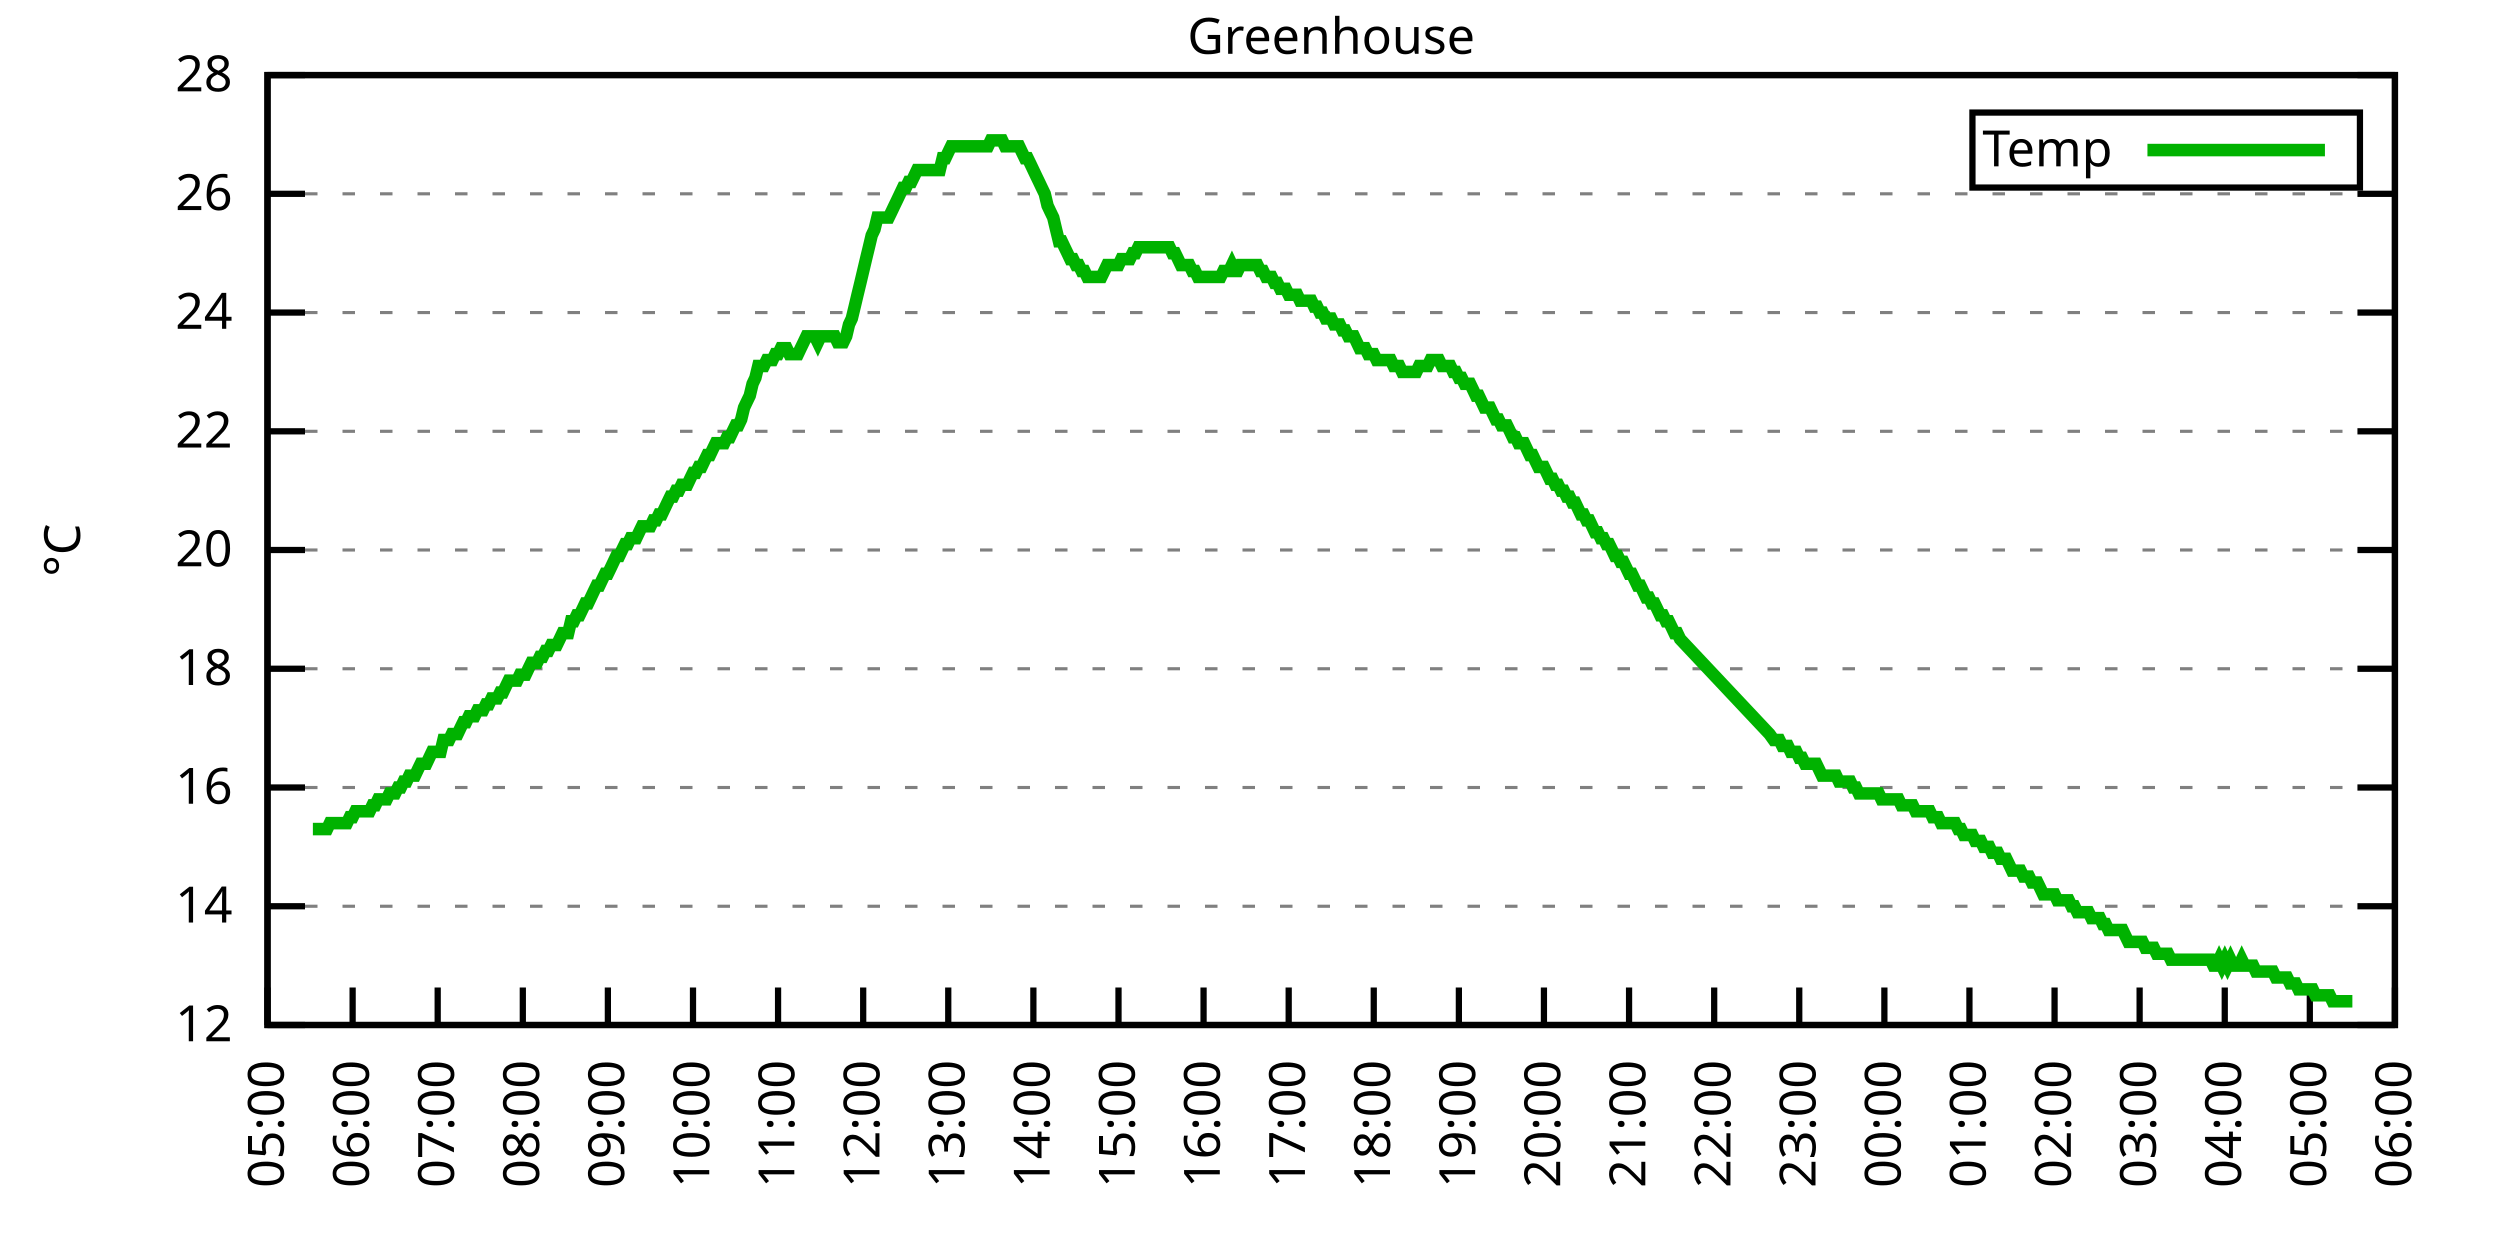
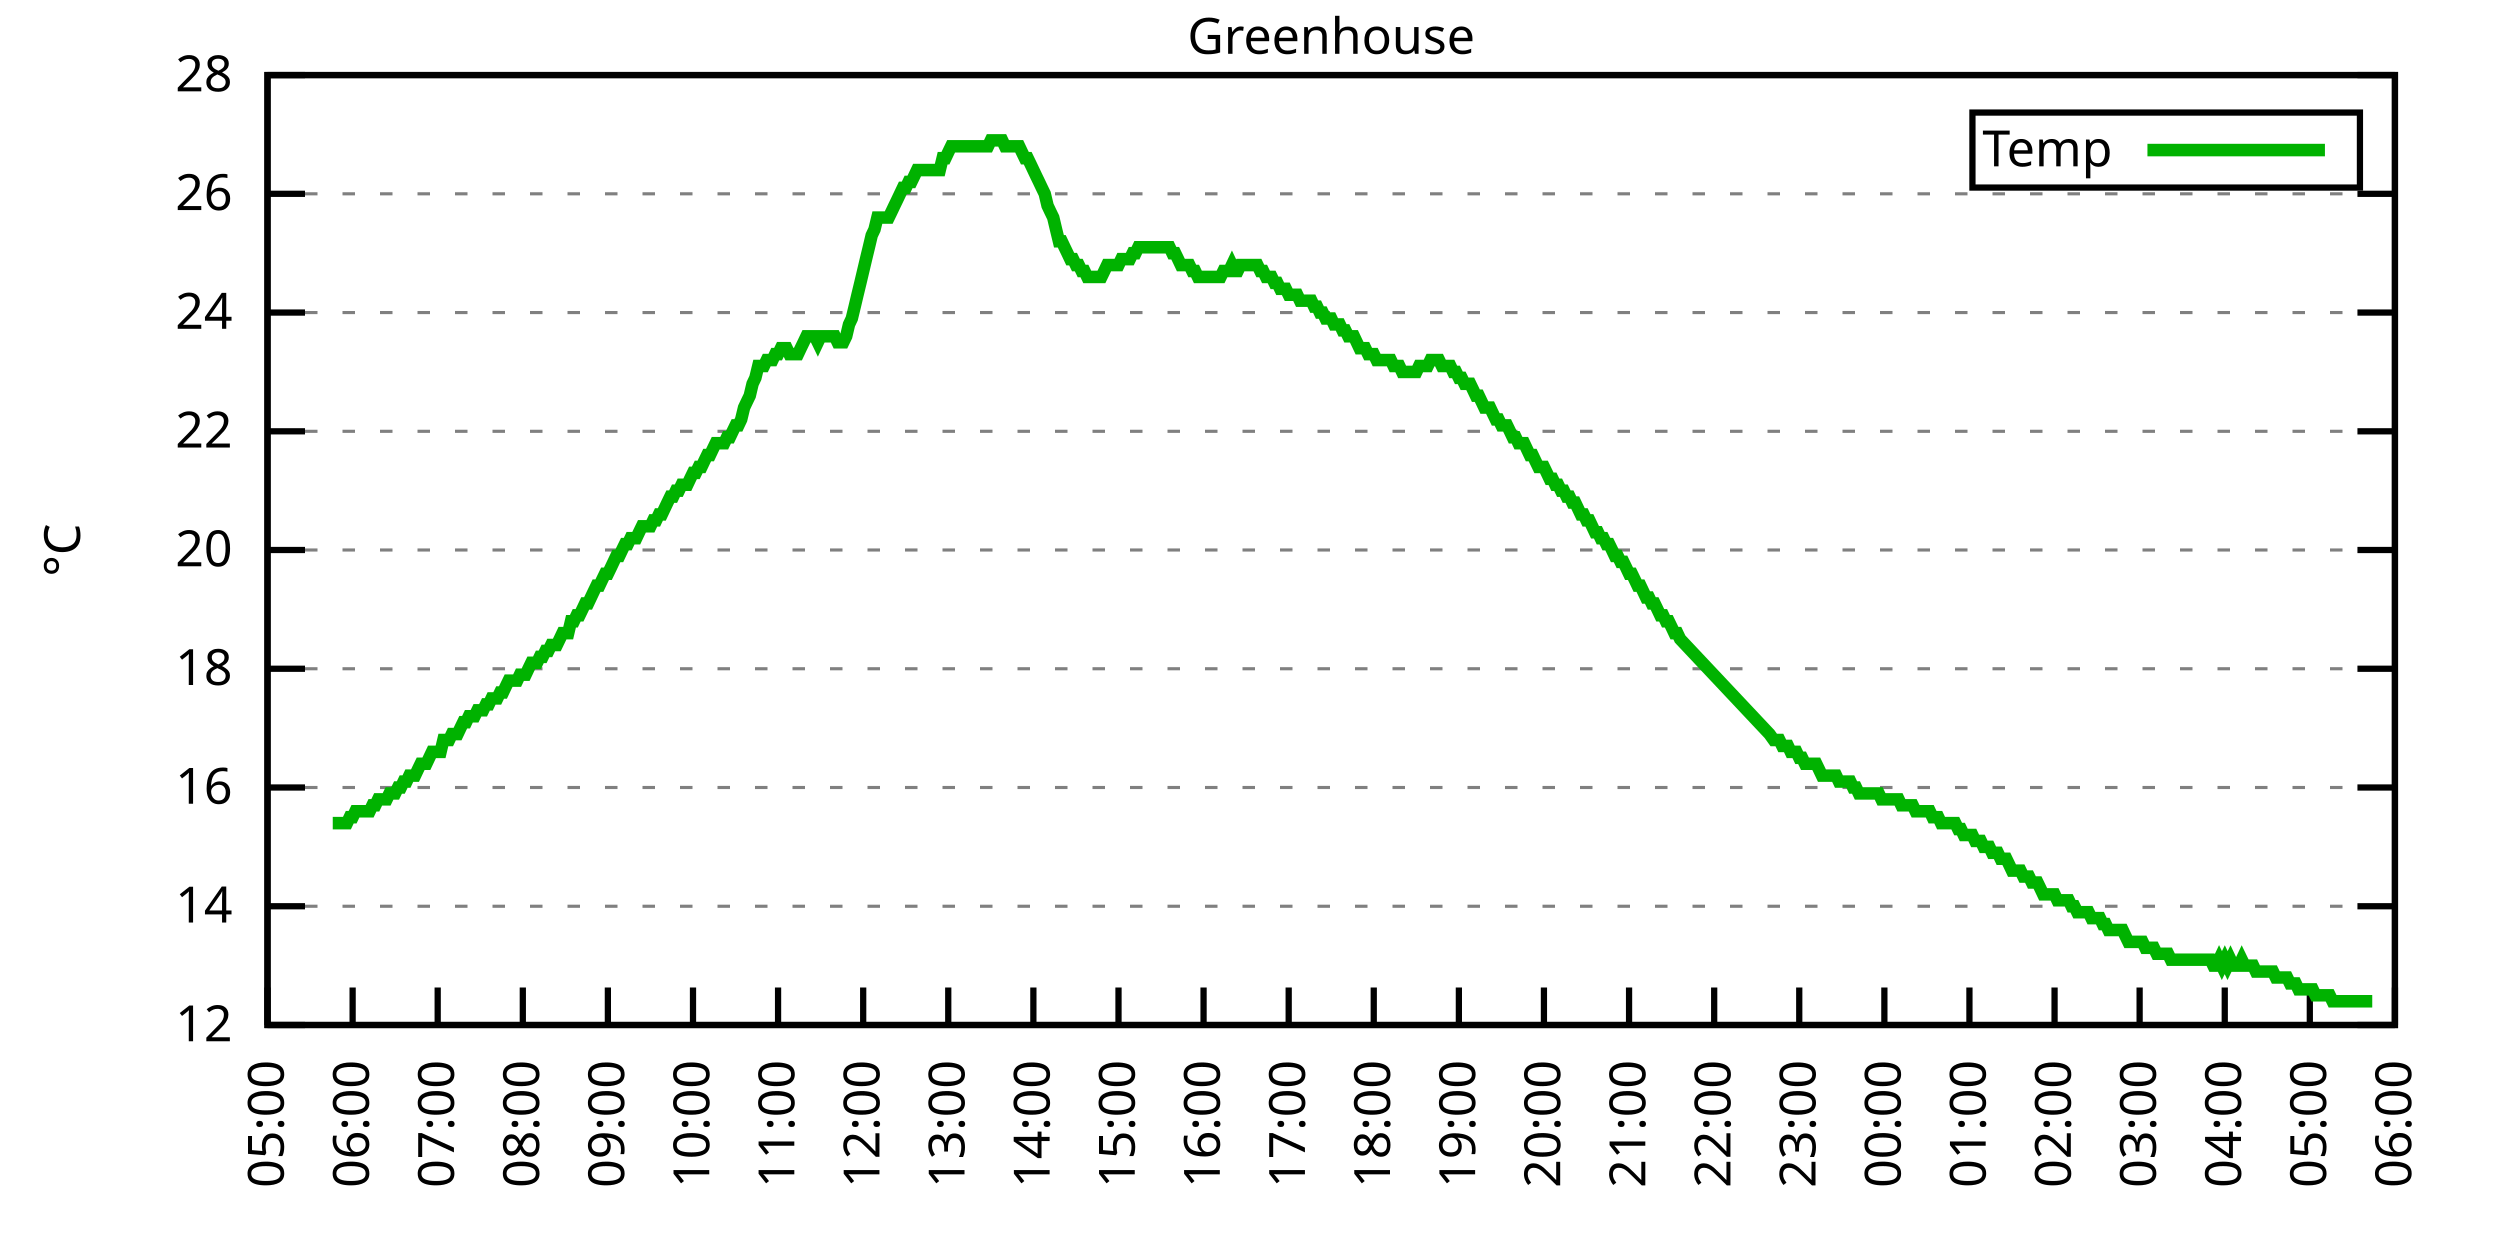
<svg xmlns="http://www.w3.org/2000/svg" xmlns:xlink="http://www.w3.org/1999/xlink" width="400" height="200" viewBox="0 0 400 200">
  <g id="gnuplot_canvas">
    <rect x="0" y="0" width="400" height="200" fill="none" />
    <defs>
      <circle id="gpDot" r="0.5" stroke-width="0.5" stroke="currentColor" />
      <path id="gpPt0" stroke-width="0.333" stroke="currentColor" d="M-1,0 h2 M0,-1 v2" />
      <path id="gpPt1" stroke-width="0.333" stroke="currentColor" d="M-1,-1 L1,1 M1,-1 L-1,1" />
      <path id="gpPt2" stroke-width="0.333" stroke="currentColor" d="M-1,0 L1,0 M0,-1 L0,1 M-1,-1 L1,1 M-1,1 L1,-1" />
      <rect id="gpPt3" stroke-width="0.333" stroke="currentColor" x="-1" y="-1" width="2" height="2" />
      <rect id="gpPt4" stroke-width="0.333" stroke="currentColor" fill="currentColor" x="-1" y="-1" width="2" height="2" />
      <circle id="gpPt5" stroke-width="0.333" stroke="currentColor" cx="0" cy="0" r="1" />
      <use xlink:href="#gpPt5" id="gpPt6" fill="currentColor" stroke="none" />
      <path id="gpPt7" stroke-width="0.333" stroke="currentColor" d="M0,-1.33 L-1.33,0.67 L1.33,0.67 z" />
      <use xlink:href="#gpPt7" id="gpPt8" fill="currentColor" stroke="none" />
      <use xlink:href="#gpPt7" id="gpPt9" stroke="currentColor" transform="rotate(180)" />
      <use xlink:href="#gpPt9" id="gpPt10" fill="currentColor" stroke="none" />
      <use xlink:href="#gpPt3" id="gpPt11" stroke="currentColor" transform="rotate(45)" />
      <use xlink:href="#gpPt11" id="gpPt12" fill="currentColor" stroke="none" />
      <path id="gpPt13" stroke-width="0.333" stroke="currentColor" d="M0,1.330 L1.265,0.411 L0.782,-1.067 L-0.782,-1.076 L-1.265,0.411 z" />
      <use xlink:href="#gpPt13" id="gpPt14" fill="currentColor" stroke="none" />
      <filter id="textbox" filterUnits="objectBoundingBox" x="0" y="0" height="1" width="1">
        <feFlood flood-color="white" flood-opacity="1" result="bgnd" />
        <feComposite in="SourceGraphic" in2="bgnd" operator="atop" />
      </filter>
      <filter id="greybox" filterUnits="objectBoundingBox" x="0" y="0" height="1" width="1">
        <feFlood flood-color="lightgrey" flood-opacity="1" result="grey" />
        <feComposite in="SourceGraphic" in2="grey" operator="atop" />
      </filter>
    </defs>
    <g fill="none" color="white" stroke="currentColor" stroke-width="1.00" stroke-linecap="butt" stroke-linejoin="miter">
</g>
    <g fill="none" color="black" stroke="currentColor" stroke-width="1.00" stroke-linecap="butt" stroke-linejoin="miter">
      <g stroke="none" shape-rendering="crispEdges">
        <polygon fill="rgb(255, 255, 255)" points="42.80,164.00 383.18,164.00 383.18,12.02 42.80,12.02 " />
      </g>
    </g>
    <g fill="none" color="black" stroke="currentColor" stroke-width="1.00" stroke-linecap="butt" stroke-linejoin="miter">
</g>
    <g fill="none" color="black" stroke="black" stroke-width="0.50" stroke-linecap="butt" stroke-linejoin="miter">
</g>
    <g fill="none" color="gray" stroke="currentColor" stroke-width="0.50" stroke-linecap="butt" stroke-linejoin="miter">
      <path stroke="gray" stroke-dasharray="2,4" class="gridline" d="M42.80,164.00 L383.19,164.00  " />
    </g>
    <g fill="none" color="gray" stroke="gray" stroke-width="1.00" stroke-linecap="butt" stroke-linejoin="miter">
</g>
    <g fill="none" color="black" stroke="currentColor" stroke-width="1.00" stroke-linecap="butt" stroke-linejoin="miter">
      <path stroke="black" d="M42.80,164.00 L48.80,164.00 M383.19,164.00 L377.19,164.00  " />
      <g transform="translate(37.20,166.60)" stroke="none" fill="black" font-family="Sans" font-size="8.00" text-anchor="end">
        <text>
          <tspan font-family="Sans"> 12</tspan>
        </text>
      </g>
    </g>
    <g fill="none" color="black" stroke="currentColor" stroke-width="1.00" stroke-linecap="butt" stroke-linejoin="miter">
</g>
    <g fill="none" color="black" stroke="black" stroke-width="0.50" stroke-linecap="butt" stroke-linejoin="miter">
</g>
    <g fill="none" color="gray" stroke="currentColor" stroke-width="0.50" stroke-linecap="butt" stroke-linejoin="miter">
      <path stroke="gray" stroke-dasharray="2,4" class="gridline" d="M42.80,145.00 L383.19,145.00  " />
    </g>
    <g fill="none" color="gray" stroke="gray" stroke-width="1.00" stroke-linecap="butt" stroke-linejoin="miter">
</g>
    <g fill="none" color="black" stroke="currentColor" stroke-width="1.00" stroke-linecap="butt" stroke-linejoin="miter">
      <path stroke="black" d="M42.80,145.00 L48.80,145.00 M383.19,145.00 L377.19,145.00  " />
      <g transform="translate(37.20,147.60)" stroke="none" fill="black" font-family="Sans" font-size="8.00" text-anchor="end">
        <text>
          <tspan font-family="Sans"> 14</tspan>
        </text>
      </g>
    </g>
    <g fill="none" color="black" stroke="currentColor" stroke-width="1.00" stroke-linecap="butt" stroke-linejoin="miter">
</g>
    <g fill="none" color="black" stroke="black" stroke-width="0.50" stroke-linecap="butt" stroke-linejoin="miter">
</g>
    <g fill="none" color="gray" stroke="currentColor" stroke-width="0.50" stroke-linecap="butt" stroke-linejoin="miter">
      <path stroke="gray" stroke-dasharray="2,4" class="gridline" d="M42.80,126.00 L383.19,126.00  " />
    </g>
    <g fill="none" color="gray" stroke="gray" stroke-width="1.00" stroke-linecap="butt" stroke-linejoin="miter">
</g>
    <g fill="none" color="black" stroke="currentColor" stroke-width="1.00" stroke-linecap="butt" stroke-linejoin="miter">
      <path stroke="black" d="M42.80,126.00 L48.80,126.00 M383.19,126.00 L377.19,126.00  " />
      <g transform="translate(37.20,128.60)" stroke="none" fill="black" font-family="Sans" font-size="8.00" text-anchor="end">
        <text>
          <tspan font-family="Sans"> 16</tspan>
        </text>
      </g>
    </g>
    <g fill="none" color="black" stroke="currentColor" stroke-width="1.00" stroke-linecap="butt" stroke-linejoin="miter">
</g>
    <g fill="none" color="black" stroke="black" stroke-width="0.50" stroke-linecap="butt" stroke-linejoin="miter">
</g>
    <g fill="none" color="gray" stroke="currentColor" stroke-width="0.50" stroke-linecap="butt" stroke-linejoin="miter">
      <path stroke="gray" stroke-dasharray="2,4" class="gridline" d="M42.80,107.00 L383.19,107.00  " />
    </g>
    <g fill="none" color="gray" stroke="gray" stroke-width="1.00" stroke-linecap="butt" stroke-linejoin="miter">
</g>
    <g fill="none" color="black" stroke="currentColor" stroke-width="1.00" stroke-linecap="butt" stroke-linejoin="miter">
      <path stroke="black" d="M42.80,107.00 L48.80,107.00 M383.19,107.00 L377.19,107.00  " />
      <g transform="translate(37.20,109.60)" stroke="none" fill="black" font-family="Sans" font-size="8.00" text-anchor="end">
        <text>
          <tspan font-family="Sans"> 18</tspan>
        </text>
      </g>
    </g>
    <g fill="none" color="black" stroke="currentColor" stroke-width="1.00" stroke-linecap="butt" stroke-linejoin="miter">
</g>
    <g fill="none" color="black" stroke="black" stroke-width="0.50" stroke-linecap="butt" stroke-linejoin="miter">
</g>
    <g fill="none" color="gray" stroke="currentColor" stroke-width="0.50" stroke-linecap="butt" stroke-linejoin="miter">
      <path stroke="gray" stroke-dasharray="2,4" class="gridline" d="M42.80,88.00 L383.19,88.00  " />
    </g>
    <g fill="none" color="gray" stroke="gray" stroke-width="1.00" stroke-linecap="butt" stroke-linejoin="miter">
</g>
    <g fill="none" color="black" stroke="currentColor" stroke-width="1.00" stroke-linecap="butt" stroke-linejoin="miter">
      <path stroke="black" d="M42.80,88.00 L48.80,88.00 M383.19,88.00 L377.19,88.00  " />
      <g transform="translate(37.20,90.60)" stroke="none" fill="black" font-family="Sans" font-size="8.00" text-anchor="end">
        <text>
          <tspan font-family="Sans"> 20</tspan>
        </text>
      </g>
    </g>
    <g fill="none" color="black" stroke="currentColor" stroke-width="1.00" stroke-linecap="butt" stroke-linejoin="miter">
</g>
    <g fill="none" color="black" stroke="black" stroke-width="0.50" stroke-linecap="butt" stroke-linejoin="miter">
</g>
    <g fill="none" color="gray" stroke="currentColor" stroke-width="0.50" stroke-linecap="butt" stroke-linejoin="miter">
      <path stroke="gray" stroke-dasharray="2,4" class="gridline" d="M42.80,69.01 L383.19,69.01  " />
    </g>
    <g fill="none" color="gray" stroke="gray" stroke-width="1.00" stroke-linecap="butt" stroke-linejoin="miter">
</g>
    <g fill="none" color="black" stroke="currentColor" stroke-width="1.00" stroke-linecap="butt" stroke-linejoin="miter">
      <path stroke="black" d="M42.80,69.01 L48.80,69.01 M383.19,69.01 L377.19,69.01  " />
      <g transform="translate(37.20,71.61)" stroke="none" fill="black" font-family="Sans" font-size="8.00" text-anchor="end">
        <text>
          <tspan font-family="Sans"> 22</tspan>
        </text>
      </g>
    </g>
    <g fill="none" color="black" stroke="currentColor" stroke-width="1.00" stroke-linecap="butt" stroke-linejoin="miter">
</g>
    <g fill="none" color="black" stroke="black" stroke-width="0.50" stroke-linecap="butt" stroke-linejoin="miter">
</g>
    <g fill="none" color="gray" stroke="currentColor" stroke-width="0.50" stroke-linecap="butt" stroke-linejoin="miter">
      <path stroke="gray" stroke-dasharray="2,4" class="gridline" d="M42.80,50.01 L383.19,50.01  " />
    </g>
    <g fill="none" color="gray" stroke="gray" stroke-width="1.00" stroke-linecap="butt" stroke-linejoin="miter">
</g>
    <g fill="none" color="black" stroke="currentColor" stroke-width="1.00" stroke-linecap="butt" stroke-linejoin="miter">
      <path stroke="black" d="M42.80,50.01 L48.80,50.01 M383.19,50.01 L377.19,50.01  " />
      <g transform="translate(37.20,52.61)" stroke="none" fill="black" font-family="Sans" font-size="8.00" text-anchor="end">
        <text>
          <tspan font-family="Sans"> 24</tspan>
        </text>
      </g>
    </g>
    <g fill="none" color="black" stroke="currentColor" stroke-width="1.00" stroke-linecap="butt" stroke-linejoin="miter">
</g>
    <g fill="none" color="black" stroke="black" stroke-width="0.50" stroke-linecap="butt" stroke-linejoin="miter">
</g>
    <g fill="none" color="gray" stroke="currentColor" stroke-width="0.50" stroke-linecap="butt" stroke-linejoin="miter">
      <path stroke="gray" stroke-dasharray="2,4" class="gridline" d="M42.80,31.01 L383.19,31.01  " />
    </g>
    <g fill="none" color="gray" stroke="gray" stroke-width="1.00" stroke-linecap="butt" stroke-linejoin="miter">
</g>
    <g fill="none" color="black" stroke="currentColor" stroke-width="1.00" stroke-linecap="butt" stroke-linejoin="miter">
      <path stroke="black" d="M42.80,31.01 L48.80,31.01 M383.19,31.01 L377.19,31.01  " />
      <g transform="translate(37.20,33.61)" stroke="none" fill="black" font-family="Sans" font-size="8.00" text-anchor="end">
        <text>
          <tspan font-family="Sans"> 26</tspan>
        </text>
      </g>
    </g>
    <g fill="none" color="black" stroke="currentColor" stroke-width="1.00" stroke-linecap="butt" stroke-linejoin="miter">
</g>
    <g fill="none" color="black" stroke="black" stroke-width="0.50" stroke-linecap="butt" stroke-linejoin="miter">
</g>
    <g fill="none" color="gray" stroke="currentColor" stroke-width="0.50" stroke-linecap="butt" stroke-linejoin="miter">
      <path stroke="gray" stroke-dasharray="2,4" class="gridline" d="M42.80,12.01 L383.19,12.01  " />
    </g>
    <g fill="none" color="gray" stroke="gray" stroke-width="1.00" stroke-linecap="butt" stroke-linejoin="miter">
</g>
    <g fill="none" color="black" stroke="currentColor" stroke-width="1.00" stroke-linecap="butt" stroke-linejoin="miter">
      <path stroke="black" d="M42.80,12.01 L48.80,12.01 M383.19,12.01 L377.19,12.01  " />
      <g transform="translate(37.20,14.61)" stroke="none" fill="black" font-family="Sans" font-size="8.00" text-anchor="end">
        <text>
          <tspan font-family="Sans"> 28</tspan>
        </text>
      </g>
    </g>
    <g fill="none" color="black" stroke="currentColor" stroke-width="1.00" stroke-linecap="butt" stroke-linejoin="miter">
      <path stroke="black" d="M42.80,164.00 L42.80,158.00  " />
      <g transform="translate(45.40,169.60) rotate(270.00)" stroke="none" fill="black" font-family="Sans" font-size="8.00" text-anchor="end">
        <text>
          <tspan font-family="Sans">05:00</tspan>
        </text>
      </g>
    </g>
    <g fill="none" color="black" stroke="currentColor" stroke-width="1.00" stroke-linecap="butt" stroke-linejoin="miter">
      <path stroke="black" d="M56.42,164.00 L56.42,158.00  " />
      <g transform="translate(59.02,169.60) rotate(270.00)" stroke="none" fill="black" font-family="Sans" font-size="8.00" text-anchor="end">
        <text>
          <tspan font-family="Sans">06:00</tspan>
        </text>
      </g>
    </g>
    <g fill="none" color="black" stroke="currentColor" stroke-width="1.00" stroke-linecap="butt" stroke-linejoin="miter">
      <path stroke="black" d="M70.03,164.00 L70.03,158.00  " />
      <g transform="translate(72.63,169.60) rotate(270.00)" stroke="none" fill="black" font-family="Sans" font-size="8.00" text-anchor="end">
        <text>
          <tspan font-family="Sans">07:00</tspan>
        </text>
      </g>
    </g>
    <g fill="none" color="black" stroke="currentColor" stroke-width="1.00" stroke-linecap="butt" stroke-linejoin="miter">
      <path stroke="black" d="M83.65,164.00 L83.65,158.00  " />
      <g transform="translate(86.25,169.60) rotate(270.00)" stroke="none" fill="black" font-family="Sans" font-size="8.00" text-anchor="end">
        <text>
          <tspan font-family="Sans">08:00</tspan>
        </text>
      </g>
    </g>
    <g fill="none" color="black" stroke="currentColor" stroke-width="1.00" stroke-linecap="butt" stroke-linejoin="miter">
      <path stroke="black" d="M97.26,164.00 L97.26,158.00  " />
      <g transform="translate(99.86,169.60) rotate(270.00)" stroke="none" fill="black" font-family="Sans" font-size="8.00" text-anchor="end">
        <text>
          <tspan font-family="Sans">09:00</tspan>
        </text>
      </g>
    </g>
    <g fill="none" color="black" stroke="currentColor" stroke-width="1.00" stroke-linecap="butt" stroke-linejoin="miter">
      <path stroke="black" d="M110.88,164.00 L110.88,158.00  " />
      <g transform="translate(113.48,169.60) rotate(270.00)" stroke="none" fill="black" font-family="Sans" font-size="8.00" text-anchor="end">
        <text>
          <tspan font-family="Sans">10:00</tspan>
        </text>
      </g>
    </g>
    <g fill="none" color="black" stroke="currentColor" stroke-width="1.00" stroke-linecap="butt" stroke-linejoin="miter">
      <path stroke="black" d="M124.49,164.00 L124.49,158.00  " />
      <g transform="translate(127.09,169.60) rotate(270.00)" stroke="none" fill="black" font-family="Sans" font-size="8.00" text-anchor="end">
        <text>
          <tspan font-family="Sans">11:00</tspan>
        </text>
      </g>
    </g>
    <g fill="none" color="black" stroke="currentColor" stroke-width="1.00" stroke-linecap="butt" stroke-linejoin="miter">
      <path stroke="black" d="M138.11,164.00 L138.11,158.00  " />
      <g transform="translate(140.71,169.60) rotate(270.00)" stroke="none" fill="black" font-family="Sans" font-size="8.00" text-anchor="end">
        <text>
          <tspan font-family="Sans">12:00</tspan>
        </text>
      </g>
    </g>
    <g fill="none" color="black" stroke="currentColor" stroke-width="1.00" stroke-linecap="butt" stroke-linejoin="miter">
      <path stroke="black" d="M151.72,164.00 L151.72,158.00  " />
      <g transform="translate(154.32,169.60) rotate(270.00)" stroke="none" fill="black" font-family="Sans" font-size="8.00" text-anchor="end">
        <text>
          <tspan font-family="Sans">13:00</tspan>
        </text>
      </g>
    </g>
    <g fill="none" color="black" stroke="currentColor" stroke-width="1.00" stroke-linecap="butt" stroke-linejoin="miter">
      <path stroke="black" d="M165.34,164.00 L165.34,158.00  " />
      <g transform="translate(167.94,169.60) rotate(270.00)" stroke="none" fill="black" font-family="Sans" font-size="8.00" text-anchor="end">
        <text>
          <tspan font-family="Sans">14:00</tspan>
        </text>
      </g>
    </g>
    <g fill="none" color="black" stroke="currentColor" stroke-width="1.00" stroke-linecap="butt" stroke-linejoin="miter">
      <path stroke="black" d="M178.96,164.00 L178.96,158.00  " />
      <g transform="translate(181.56,169.60) rotate(270.00)" stroke="none" fill="black" font-family="Sans" font-size="8.00" text-anchor="end">
        <text>
          <tspan font-family="Sans">15:00</tspan>
        </text>
      </g>
    </g>
    <g fill="none" color="black" stroke="currentColor" stroke-width="1.00" stroke-linecap="butt" stroke-linejoin="miter">
      <path stroke="black" d="M192.57,164.00 L192.57,158.00  " />
      <g transform="translate(195.17,169.60) rotate(270.00)" stroke="none" fill="black" font-family="Sans" font-size="8.00" text-anchor="end">
        <text>
          <tspan font-family="Sans">16:00</tspan>
        </text>
      </g>
    </g>
    <g fill="none" color="black" stroke="currentColor" stroke-width="1.00" stroke-linecap="butt" stroke-linejoin="miter">
      <path stroke="black" d="M206.19,164.00 L206.19,158.00  " />
      <g transform="translate(208.79,169.60) rotate(270.00)" stroke="none" fill="black" font-family="Sans" font-size="8.00" text-anchor="end">
        <text>
          <tspan font-family="Sans">17:00</tspan>
        </text>
      </g>
    </g>
    <g fill="none" color="black" stroke="currentColor" stroke-width="1.00" stroke-linecap="butt" stroke-linejoin="miter">
      <path stroke="black" d="M219.80,164.00 L219.80,158.00  " />
      <g transform="translate(222.40,169.60) rotate(270.00)" stroke="none" fill="black" font-family="Sans" font-size="8.00" text-anchor="end">
        <text>
          <tspan font-family="Sans">18:00</tspan>
        </text>
      </g>
    </g>
    <g fill="none" color="black" stroke="currentColor" stroke-width="1.00" stroke-linecap="butt" stroke-linejoin="miter">
      <path stroke="black" d="M233.42,164.00 L233.42,158.00  " />
      <g transform="translate(236.02,169.60) rotate(270.00)" stroke="none" fill="black" font-family="Sans" font-size="8.00" text-anchor="end">
        <text>
          <tspan font-family="Sans">19:00</tspan>
        </text>
      </g>
    </g>
    <g fill="none" color="black" stroke="currentColor" stroke-width="1.00" stroke-linecap="butt" stroke-linejoin="miter">
      <path stroke="black" d="M247.03,164.00 L247.03,158.00  " />
      <g transform="translate(249.63,169.60) rotate(270.00)" stroke="none" fill="black" font-family="Sans" font-size="8.00" text-anchor="end">
        <text>
          <tspan font-family="Sans">20:00</tspan>
        </text>
      </g>
    </g>
    <g fill="none" color="black" stroke="currentColor" stroke-width="1.00" stroke-linecap="butt" stroke-linejoin="miter">
      <path stroke="black" d="M260.65,164.00 L260.65,158.00  " />
      <g transform="translate(263.25,169.60) rotate(270.00)" stroke="none" fill="black" font-family="Sans" font-size="8.00" text-anchor="end">
        <text>
          <tspan font-family="Sans">21:00</tspan>
        </text>
      </g>
    </g>
    <g fill="none" color="black" stroke="currentColor" stroke-width="1.00" stroke-linecap="butt" stroke-linejoin="miter">
      <path stroke="black" d="M274.27,164.00 L274.27,158.00  " />
      <g transform="translate(276.87,169.60) rotate(270.00)" stroke="none" fill="black" font-family="Sans" font-size="8.00" text-anchor="end">
        <text>
          <tspan font-family="Sans">22:00</tspan>
        </text>
      </g>
    </g>
    <g fill="none" color="black" stroke="currentColor" stroke-width="1.00" stroke-linecap="butt" stroke-linejoin="miter">
      <path stroke="black" d="M287.88,164.00 L287.88,158.00  " />
      <g transform="translate(290.48,169.60) rotate(270.00)" stroke="none" fill="black" font-family="Sans" font-size="8.00" text-anchor="end">
        <text>
          <tspan font-family="Sans">23:00</tspan>
        </text>
      </g>
    </g>
    <g fill="none" color="black" stroke="currentColor" stroke-width="1.00" stroke-linecap="butt" stroke-linejoin="miter">
      <path stroke="black" d="M301.50,164.00 L301.50,158.00  " />
      <g transform="translate(304.10,169.60) rotate(270.00)" stroke="none" fill="black" font-family="Sans" font-size="8.00" text-anchor="end">
        <text>
          <tspan font-family="Sans">00:00</tspan>
        </text>
      </g>
    </g>
    <g fill="none" color="black" stroke="currentColor" stroke-width="1.00" stroke-linecap="butt" stroke-linejoin="miter">
      <path stroke="black" d="M315.11,164.00 L315.11,158.00  " />
      <g transform="translate(317.71,169.60) rotate(270.00)" stroke="none" fill="black" font-family="Sans" font-size="8.00" text-anchor="end">
        <text>
          <tspan font-family="Sans">01:00</tspan>
        </text>
      </g>
    </g>
    <g fill="none" color="black" stroke="currentColor" stroke-width="1.00" stroke-linecap="butt" stroke-linejoin="miter">
      <path stroke="black" d="M328.73,164.00 L328.73,158.00  " />
      <g transform="translate(331.33,169.60) rotate(270.00)" stroke="none" fill="black" font-family="Sans" font-size="8.00" text-anchor="end">
        <text>
          <tspan font-family="Sans">02:00</tspan>
        </text>
      </g>
    </g>
    <g fill="none" color="black" stroke="currentColor" stroke-width="1.00" stroke-linecap="butt" stroke-linejoin="miter">
      <path stroke="black" d="M342.34,164.00 L342.34,158.00  " />
      <g transform="translate(344.94,169.60) rotate(270.00)" stroke="none" fill="black" font-family="Sans" font-size="8.00" text-anchor="end">
        <text>
          <tspan font-family="Sans">03:00</tspan>
        </text>
      </g>
    </g>
    <g fill="none" color="black" stroke="currentColor" stroke-width="1.00" stroke-linecap="butt" stroke-linejoin="miter">
      <path stroke="black" d="M355.96,164.00 L355.96,158.00  " />
      <g transform="translate(358.56,169.60) rotate(270.00)" stroke="none" fill="black" font-family="Sans" font-size="8.00" text-anchor="end">
        <text>
          <tspan font-family="Sans">04:00</tspan>
        </text>
      </g>
    </g>
    <g fill="none" color="black" stroke="currentColor" stroke-width="1.00" stroke-linecap="butt" stroke-linejoin="miter">
      <path stroke="black" d="M369.57,164.00 L369.57,158.00  " />
      <g transform="translate(372.17,169.60) rotate(270.00)" stroke="none" fill="black" font-family="Sans" font-size="8.00" text-anchor="end">
        <text>
          <tspan font-family="Sans">05:00</tspan>
        </text>
      </g>
    </g>
    <g fill="none" color="black" stroke="currentColor" stroke-width="1.00" stroke-linecap="butt" stroke-linejoin="miter">
      <path stroke="black" d="M383.19,164.00 L383.19,158.00  " />
      <g transform="translate(385.79,169.60) rotate(270.00)" stroke="none" fill="black" font-family="Sans" font-size="8.00" text-anchor="end">
        <text>
          <tspan font-family="Sans">06:00</tspan>
        </text>
      </g>
    </g>
    <g fill="none" color="black" stroke="currentColor" stroke-width="1.00" stroke-linecap="butt" stroke-linejoin="miter">
</g>
    <g fill="none" color="black" stroke="currentColor" stroke-width="1.00" stroke-linecap="butt" stroke-linejoin="miter">
      <path stroke="black" d="M42.80,12.01 L42.80,164.00 L383.19,164.00 L383.19,12.01 L42.80,12.01 Z  " />
    </g>
    <g fill="none" color="black" stroke="currentColor" stroke-width="1.00" stroke-linecap="butt" stroke-linejoin="miter">
</g>
    <g fill="none" color="black" stroke="currentColor" stroke-width="1.00" stroke-linecap="butt" stroke-linejoin="miter">
      <path stroke="black" d="M315.59,30.01 L315.59,18.01 L377.59,18.01 L377.59,30.01 L315.59,30.01 Z  " />
    </g>
    <g id="Greenhouse_plot_1">
      <g fill="none" color="white" stroke="black" stroke-width="2.00" stroke-linecap="butt" stroke-linejoin="miter">
</g>
      <g fill="none" color="black" stroke="currentColor" stroke-width="2.00" stroke-linecap="butt" stroke-linejoin="miter">
        <g transform="translate(337.99,26.61)" stroke="none" fill="black" font-family="Sans" font-size="8.00" text-anchor="end">
          <text>
            <tspan font-family="Sans">Temp</tspan>
          </text>
        </g>
      </g>
      <g fill="none" color="black" stroke="currentColor" stroke-width="2.00" stroke-linecap="butt" stroke-linejoin="miter">
-         <path stroke="rgb(  0, 178,   0)" d="M343.59,24.01 L371.99,24.01 M50.06,132.65 L50.52,132.65 L50.97,132.65 L51.42,132.65 L51.88,132.65 L52.33,132.65   L52.78,131.70 L53.24,131.70 L53.69,131.70 L54.15,131.70 L54.60,131.70 L55.05,131.70 L55.51,131.70 L55.96,130.75   L56.42,130.75 L56.87,129.80 L57.32,129.80 L57.78,129.80 L58.23,129.80 L58.68,129.80 L59.14,129.80 L59.59,128.85   L60.05,128.85 L60.50,127.90 L60.95,127.90 L61.41,127.90 L61.86,127.90 L62.32,126.95 L62.77,126.95 L63.22,126.95   L63.68,126.00 L64.13,126.00 L64.58,125.05 L65.04,125.05 L65.49,124.10 L65.95,124.10 L66.40,124.10 L66.85,123.15   L67.31,122.20 L67.76,122.20 L68.22,122.20 L68.67,121.25 L69.12,120.30 L69.58,120.30 L70.03,120.30 L70.49,120.30   L70.94,118.40 L71.39,118.40 L71.85,118.40 L72.30,117.45 L72.75,117.45 L73.21,117.45 L73.66,116.50 L74.12,115.55   L74.57,115.55 L75.02,114.60 L75.48,114.60 L75.93,114.60 L76.39,113.65 L76.84,113.65 L77.29,113.65 L77.75,112.70   L78.20,112.70 L78.65,111.75 L79.11,111.75 L79.56,111.75 L80.02,110.80 L80.47,110.80 L80.92,109.85 L81.38,108.90   L81.83,108.90 L82.29,108.90 L82.74,108.90 L83.19,107.95 L83.65,107.95 L84.10,107.95 L84.55,107.00 L85.01,106.05   L85.46,106.05 L85.92,106.05 L86.37,105.10 L86.82,105.10 L87.28,104.15 L87.73,104.15 L88.19,103.20 L88.64,103.20   L89.09,103.20 L89.55,102.25 L90.00,101.30 L90.45,101.30 L90.91,101.30 L91.36,99.40 L91.82,99.40 L92.27,98.45   L92.72,98.45 L93.18,97.50 L93.63,96.55 L94.09,96.55 L94.54,95.60 L94.99,94.65 L95.45,93.70 L95.90,93.70   L96.35,92.75 L96.81,91.80 L97.26,91.80 L97.72,90.85 L98.17,89.90 L98.62,88.95 L99.08,88.95 L99.53,88.00   L99.99,87.06 L100.44,87.06 L100.89,86.11 L101.35,86.11 L101.80,86.11 L102.25,85.16 L102.71,84.21 L103.16,84.21   L103.62,84.21 L104.07,84.21 L104.52,83.26 L104.98,83.26 L105.43,82.31 L105.89,82.31 L106.34,81.36 L106.79,80.41   L107.25,79.46 L107.70,79.46 L108.15,78.51 L108.61,78.51 L109.06,77.56 L109.52,77.56 L109.97,77.56 L110.42,76.61   L110.88,75.66 L111.33,75.66 L111.79,74.71 L112.24,74.71 L112.69,73.76 L113.15,72.81 L113.60,72.81 L114.05,71.86   L114.51,70.91 L114.96,70.91 L115.42,70.91 L115.87,70.91 L116.32,69.96 L116.78,69.96 L117.23,69.01 L117.69,68.06   L118.14,68.06 L118.59,67.11 L119.05,65.21 L119.50,64.26 L119.96,63.31 L120.41,61.41 L120.86,60.46 L121.32,58.56   L121.77,58.56 L122.22,58.56 L122.68,57.61 L123.13,57.61 L123.59,57.61 L124.04,56.66 L124.49,56.66 L124.95,55.71   L125.40,55.71 L125.86,55.71 L126.31,56.66 L126.76,56.66 L127.22,56.66 L127.67,56.66 L128.12,55.71 L128.58,54.76   L129.03,53.81 L129.49,53.81 L129.94,53.81 L130.39,53.81 L130.85,54.76 L131.30,53.81 L131.76,53.81 L132.21,53.81   L132.66,53.81 L133.12,53.81 L133.57,53.81 L134.02,54.76 L134.48,54.76 L134.93,54.76 L135.39,53.81 L135.84,51.91   L136.29,50.96 L136.75,49.06 L137.20,47.16 L137.66,45.26 L138.11,43.36 L138.56,41.46 L139.02,39.56 L139.47,37.66   L139.92,36.71 L140.38,34.81 L140.83,34.81 L141.29,34.81 L141.74,34.81 L142.19,34.81 L142.65,33.86 L143.10,32.91   L143.56,31.96 L144.01,31.01 L144.46,30.06 L144.92,30.06 L145.37,29.11 L145.82,29.11 L146.28,28.16 L146.73,27.21   L147.19,27.21 L147.64,27.21 L148.09,27.21 L148.55,27.21 L149.00,27.21 L149.46,27.21 L149.91,27.21 L150.36,27.21   L150.82,25.31 L151.27,25.31 L151.72,24.36 L152.18,23.41 L152.63,23.41 L153.09,23.41 L153.54,23.41 L153.99,23.41   L154.45,23.41 L154.90,23.41 L155.36,23.41 L155.81,23.41 L156.26,23.41 L156.72,23.41 L157.17,23.41 L157.62,23.41   L158.08,23.41 L158.53,22.46 L158.99,22.46 L159.44,22.46 L159.89,22.46 L160.35,22.46 L160.80,23.41 L161.26,23.41   L161.71,23.41 L162.16,23.41 L162.62,23.41 L163.07,23.41 L163.52,24.36 L163.98,25.31 L164.43,25.31 L164.89,26.26   L165.34,27.21 L165.79,28.16 L166.25,29.11 L166.70,30.06 L167.16,31.01 L167.61,32.91 L168.06,33.86 L168.52,34.81   L168.97,36.71 L169.43,38.61 L169.88,38.61 L170.33,39.56 L170.79,40.51 L171.24,41.46 L171.69,41.46 L172.15,42.41   L172.60,42.41 L173.06,43.36 L173.51,43.36 L173.96,44.31 L174.42,44.31 L174.87,44.31 L175.33,44.31 L175.78,44.31   L176.23,44.31 L176.69,43.36 L177.14,42.41 L177.59,42.41 L178.05,42.41 L178.50,42.41 L178.96,42.41 L179.41,41.46   L179.86,41.46 L180.32,41.46 L180.77,41.46 L181.23,40.51 L181.68,40.51 L182.13,39.56 L182.59,39.56 L183.04,39.56   L183.49,39.56 L183.95,39.56 L184.40,39.56 L184.86,39.56 L185.31,39.56 L185.76,39.56 L186.22,39.56 L186.67,39.56   L187.13,39.56 L187.58,40.51 L188.03,40.51 L188.49,41.46 L188.94,42.41 L189.39,42.41 L189.85,42.41 L190.30,42.41   L190.76,43.36 L191.21,43.36 L191.66,44.31 L192.12,44.31 L192.57,44.31 L193.03,44.31 L193.48,44.31 L193.93,44.31   L194.39,44.31 L194.84,44.31 L195.29,44.31 L195.75,43.36 L196.20,43.36 L196.66,43.36 L197.11,42.41 L197.56,43.36   L198.02,43.36 L198.47,42.41 L198.93,42.41 L199.38,42.41 L199.83,42.41 L200.29,42.41 L200.74,42.41 L201.19,42.41   L201.65,43.36 L202.10,43.36 L202.56,44.31 L203.01,44.31 L203.46,44.31 L203.92,45.26 L204.37,45.26 L204.83,46.21   L205.28,46.21 L205.73,46.21 L206.19,47.16 L206.64,47.16 L207.09,47.16 L207.55,47.16 L208.00,48.11 L208.46,48.11   L208.91,48.11 L209.36,48.11 L209.82,48.11 L210.27,49.06 L210.73,49.06 L211.18,50.01 L211.63,50.01 L212.09,50.96   L212.54,50.96 L213.00,50.96 L213.45,51.91 L213.90,51.91 L214.36,51.91 L214.81,52.86 L215.26,52.86 L215.72,53.81   L216.17,53.81 L216.63,53.81 L217.08,54.76 L217.53,55.71 L217.99,55.71 L218.44,55.71 L218.90,56.66 L219.35,56.66   L219.80,56.66 L220.26,57.61 L220.71,57.61 L221.16,57.61 L221.62,57.61 L222.07,57.61 L222.53,57.61 L222.98,58.56   L223.43,58.56 L223.89,58.56 L224.34,59.51 L224.80,59.51 L225.25,59.51 L225.70,59.51 L226.16,59.51 L226.61,59.51   L227.06,58.56 L227.52,58.56 L227.97,58.56 L228.43,58.56 L228.88,57.61 L229.33,57.61 L229.79,57.61 L230.24,57.61   L230.70,58.56 L231.15,58.56 L231.60,58.56 L232.06,58.56 L232.51,59.51 L232.96,59.51 L233.42,60.46 L233.87,60.46   L234.33,61.41 L234.78,61.41 L235.23,61.41 L235.69,62.36 L236.14,63.31 L236.60,63.31 L237.05,64.26 L237.50,65.21   L237.96,65.21 L238.41,65.21 L238.86,66.16 L239.32,67.11 L239.77,67.11 L240.23,68.06 L240.68,68.06 L241.13,68.06   L241.59,69.01 L242.04,69.96 L242.50,69.96 L242.95,70.91 L243.40,70.91 L243.86,70.91 L244.31,71.86 L244.76,72.81   L245.22,72.81 L245.67,73.76 L246.13,74.71 L246.58,74.71 L247.03,74.71 L247.49,75.66 L247.94,76.61 L248.40,76.61   L248.85,77.56 L249.30,77.56 L249.76,78.51 L250.21,78.51 L250.66,79.46 L251.12,79.46 L251.57,80.41 L252.03,80.41   L252.48,81.36 L252.93,82.31 L253.39,82.31 L253.84,83.26 L254.30,83.26 L254.75,84.21 L255.20,85.16 L255.66,85.16   L256.11,86.11 L256.56,86.11 L257.02,87.06 L257.47,87.06 L257.93,88.00 L258.38,88.95 L258.83,88.95 L259.29,89.90   L259.74,89.90 L260.20,90.85 L260.65,91.80 L261.10,91.80 L261.56,92.75 L262.01,93.70 L262.47,93.70 L262.92,94.65   L263.37,95.60 L263.83,95.60 L264.28,96.55 L264.73,96.55 L265.19,97.50 L265.64,98.45 L266.10,98.45 L266.55,99.40   L267.00,99.40 L267.46,100.35 L267.91,101.30 L268.37,101.30 L268.82,102.25 L283.12,117.45 L283.80,118.40 L284.25,118.40   L284.70,118.40 L285.16,119.35 L285.61,119.35 L286.07,119.35 L286.52,120.30 L286.97,120.30 L287.43,120.30 L287.88,121.25   L288.33,121.25 L288.79,122.20 L289.24,122.20 L289.70,122.20 L290.15,122.20 L290.60,122.20 L291.06,123.15 L291.51,124.10   L291.97,124.10 L292.42,124.10 L292.87,124.10 L293.33,124.10 L293.78,124.10 L294.23,125.05 L294.69,125.05 L295.14,125.05   L295.60,125.05 L296.05,125.05 L296.50,126.00 L296.96,126.00 L297.41,126.95 L297.87,126.95 L298.32,126.95 L298.77,126.95   L299.23,126.95 L299.68,126.95 L300.13,126.95 L300.59,126.95 L301.04,127.90 L301.50,127.90 L301.95,127.90 L302.40,127.90   L302.86,127.90 L303.31,127.90 L303.77,127.90 L304.22,128.85 L304.67,128.85 L305.13,128.85 L305.58,128.85 L306.03,128.85   L306.49,129.80 L306.94,129.80 L307.40,129.80 L307.85,129.80 L308.30,129.80 L308.76,129.80 L309.21,130.75 L309.67,130.75   L310.12,130.75 L310.57,131.70 L311.03,131.70 L311.48,131.70 L311.94,131.70 L312.39,131.70 L312.84,131.70 L313.30,132.65   L313.75,132.65 L314.20,133.60 L314.66,133.60 L315.11,133.60 L315.57,133.60 L316.02,134.55 L316.47,134.55 L316.93,134.55   L317.38,135.50 L317.84,135.50 L318.29,135.50 L318.74,136.45 L319.20,136.45 L319.65,136.45 L320.10,137.40 L320.56,137.40   L321.01,137.40 L321.47,138.35 L321.92,139.30 L322.37,139.30 L322.83,139.30 L323.28,139.30 L323.74,140.25 L324.19,140.25   L324.64,140.25 L325.10,141.20 L325.55,141.20 L326.00,141.20 L326.46,142.15 L326.91,143.10 L327.37,143.10 L327.82,143.10   L328.27,143.10 L328.73,143.10 L329.18,144.05 L329.64,144.05 L330.09,144.05 L330.54,144.05 L331.00,144.05 L331.45,145.00   L331.90,145.00 L332.36,145.95 L332.81,145.95 L333.27,145.95 L333.72,145.95 L334.17,145.95 L334.63,146.90 L335.08,146.90   L335.54,146.90 L335.99,146.90 L336.44,147.85 L336.90,147.85 L337.35,148.80 L337.80,148.80 L338.26,148.80 L338.71,148.80   L339.17,148.80 L339.62,148.80 L340.07,149.75 L340.53,150.70 L340.98,150.70 L341.44,150.70 L341.89,150.70 L342.34,150.70   L342.80,150.70 L343.25,151.65 L343.70,151.65 L344.16,151.65 L344.61,151.65 L345.07,152.60 L345.52,152.60 L345.97,152.60   L346.43,152.60 L346.88,152.60 L347.34,153.55 L347.79,153.55 L348.24,153.55 L348.70,153.55 L349.15,153.55 L349.60,153.55   L350.06,153.55 L350.51,153.55 L350.97,153.55 L351.42,153.55 L351.87,153.55 L352.33,153.55 L352.78,153.55 L353.24,153.55   L353.69,153.55 L354.14,154.50 L354.60,154.50 L355.05,153.55 L355.50,154.50 L355.96,153.55 L356.41,154.50 L356.87,153.55   L357.32,154.50 L357.77,154.50 L358.23,154.50 L358.68,153.55 L359.14,154.50 L359.59,154.50 L360.04,154.50 L360.50,154.50   L360.95,155.45 L361.41,155.45 L361.86,155.45 L362.31,155.45 L362.77,155.45 L363.22,155.45 L363.67,155.45 L364.13,156.40   L364.58,156.40 L365.04,156.40 L365.49,156.40 L365.94,156.40 L366.40,157.35 L366.85,157.35 L367.31,157.35 L367.76,158.30   L368.21,158.30 L368.67,158.30 L369.12,158.30 L369.57,158.30 L370.03,158.30 L370.48,159.25 L370.94,159.25 L371.39,159.25   L371.84,159.25 L372.30,159.25 L372.75,159.25 L373.21,160.20 L373.66,160.20 L374.11,160.20 L374.57,160.20 L375.02,160.20   L375.47,160.20 L375.93,160.20 L376.38,160.20  " />
+         <path stroke="rgb(  0, 178,   0)" d="M343.59,24.01 L371.99,24.01 M53.24,131.70 L53.69,131.70 L54.15,131.70 L54.60,131.70 L55.05,131.70 L55.51,131.70   L55.96,130.75 L56.42,130.75 L56.87,129.80 L57.32,129.80 L57.78,129.80 L58.23,129.80 L58.68,129.80 L59.14,129.80   L59.59,128.85 L60.05,128.85 L60.50,127.90 L60.95,127.90 L61.41,127.90 L61.86,127.90 L62.32,126.95 L62.77,126.95   L63.22,126.95 L63.68,126.00 L64.13,126.00 L64.58,125.05 L65.04,125.05 L65.49,124.10 L65.95,124.10 L66.40,124.10   L66.85,123.15 L67.31,122.20 L67.76,122.20 L68.22,122.20 L68.67,121.25 L69.12,120.30 L69.58,120.30 L70.03,120.30   L70.49,120.30 L70.94,118.40 L71.39,118.40 L71.85,118.40 L72.30,117.45 L72.75,117.45 L73.21,117.45 L73.66,116.50   L74.12,115.55 L74.57,115.55 L75.02,114.60 L75.48,114.60 L75.93,114.60 L76.39,113.65 L76.84,113.65 L77.29,113.65   L77.75,112.70 L78.20,112.70 L78.65,111.75 L79.11,111.75 L79.56,111.75 L80.02,110.80 L80.47,110.80 L80.92,109.85   L81.38,108.90 L81.83,108.90 L82.29,108.90 L82.74,108.90 L83.19,107.95 L83.65,107.95 L84.10,107.95 L84.55,107.00   L85.01,106.05 L85.46,106.05 L85.92,106.05 L86.37,105.10 L86.82,105.10 L87.28,104.15 L87.73,104.15 L88.19,103.20   L88.64,103.20 L89.09,103.20 L89.55,102.25 L90.00,101.30 L90.45,101.30 L90.91,101.30 L91.36,99.40 L91.82,99.40   L92.27,98.45 L92.72,98.45 L93.18,97.50 L93.63,96.55 L94.09,96.55 L94.54,95.60 L94.99,94.65 L95.45,93.70   L95.90,93.70 L96.35,92.75 L96.81,91.80 L97.26,91.80 L97.72,90.85 L98.17,89.90 L98.62,88.95 L99.08,88.95   L99.53,88.00 L99.99,87.06 L100.44,87.06 L100.89,86.11 L101.35,86.11 L101.80,86.11 L102.25,85.16 L102.71,84.21   L103.16,84.21 L103.62,84.21 L104.07,84.21 L104.52,83.26 L104.98,83.26 L105.43,82.31 L105.89,82.31 L106.34,81.36   L106.79,80.41 L107.25,79.46 L107.70,79.46 L108.15,78.51 L108.61,78.51 L109.06,77.56 L109.52,77.56 L109.97,77.56   L110.42,76.61 L110.88,75.66 L111.33,75.66 L111.79,74.71 L112.24,74.71 L112.69,73.76 L113.15,72.81 L113.60,72.81   L114.05,71.86 L114.51,70.91 L114.96,70.91 L115.42,70.91 L115.87,70.91 L116.32,69.96 L116.78,69.96 L117.23,69.01   L117.69,68.06 L118.14,68.06 L118.59,67.11 L119.05,65.21 L119.50,64.26 L119.96,63.31 L120.41,61.41 L120.86,60.46   L121.32,58.56 L121.77,58.56 L122.22,58.56 L122.68,57.61 L123.13,57.61 L123.59,57.61 L124.04,56.66 L124.49,56.66   L124.95,55.71 L125.40,55.71 L125.86,55.71 L126.31,56.66 L126.76,56.66 L127.22,56.66 L127.67,56.66 L128.12,55.71   L128.58,54.76 L129.03,53.81 L129.49,53.81 L129.94,53.81 L130.39,53.81 L130.85,54.76 L131.30,53.81 L131.76,53.81   L132.21,53.81 L132.66,53.81 L133.12,53.81 L133.57,53.81 L134.02,54.76 L134.48,54.76 L134.93,54.76 L135.39,53.81   L135.84,51.91 L136.29,50.96 L136.75,49.06 L137.20,47.16 L137.66,45.26 L138.11,43.36 L138.56,41.46 L139.02,39.56   L139.47,37.66 L139.92,36.71 L140.38,34.81 L140.83,34.81 L141.29,34.81 L141.74,34.81 L142.19,34.81 L142.65,33.86   L143.10,32.91 L143.56,31.96 L144.01,31.01 L144.46,30.06 L144.92,30.06 L145.37,29.11 L145.82,29.11 L146.28,28.16   L146.73,27.21 L147.19,27.21 L147.64,27.21 L148.09,27.21 L148.55,27.21 L149.00,27.21 L149.46,27.21 L149.91,27.21   L150.36,27.21 L150.82,25.31 L151.27,25.31 L151.72,24.36 L152.18,23.41 L152.63,23.41 L153.09,23.41 L153.54,23.41   L153.99,23.41 L154.45,23.41 L154.90,23.41 L155.36,23.41 L155.81,23.41 L156.26,23.41 L156.72,23.41 L157.17,23.41   L157.62,23.41 L158.08,23.41 L158.53,22.46 L158.99,22.46 L159.44,22.46 L159.89,22.46 L160.35,22.46 L160.80,23.41   L161.26,23.41 L161.71,23.41 L162.16,23.41 L162.62,23.41 L163.07,23.41 L163.52,24.36 L163.98,25.31 L164.43,25.31   L164.89,26.26 L165.34,27.21 L165.79,28.16 L166.25,29.11 L166.70,30.06 L167.16,31.01 L167.61,32.91 L168.06,33.86   L168.52,34.81 L168.97,36.71 L169.43,38.61 L169.88,38.61 L170.33,39.56 L170.79,40.51 L171.24,41.46 L171.69,41.46   L172.15,42.41 L172.60,42.41 L173.06,43.36 L173.51,43.36 L173.96,44.31 L174.42,44.31 L174.87,44.31 L175.33,44.31   L175.78,44.31 L176.23,44.31 L176.69,43.36 L177.14,42.41 L177.59,42.41 L178.05,42.41 L178.50,42.41 L178.96,42.41   L179.41,41.46 L179.86,41.46 L180.32,41.46 L180.77,41.46 L181.23,40.51 L181.68,40.51 L182.13,39.56 L182.59,39.56   L183.04,39.56 L183.49,39.56 L183.95,39.56 L184.40,39.56 L184.86,39.56 L185.31,39.56 L185.76,39.56 L186.22,39.56   L186.67,39.56 L187.13,39.56 L187.58,40.51 L188.03,40.51 L188.49,41.46 L188.94,42.41 L189.39,42.41 L189.85,42.41   L190.30,42.41 L190.76,43.36 L191.21,43.36 L191.66,44.31 L192.12,44.31 L192.57,44.31 L193.03,44.31 L193.48,44.31   L193.93,44.31 L194.39,44.31 L194.84,44.31 L195.29,44.31 L195.75,43.36 L196.20,43.36 L196.66,43.36 L197.11,42.41   L197.56,43.36 L198.02,43.36 L198.47,42.41 L198.93,42.41 L199.38,42.41 L199.83,42.41 L200.29,42.41 L200.74,42.41   L201.19,42.41 L201.65,43.36 L202.10,43.36 L202.56,44.31 L203.01,44.31 L203.46,44.31 L203.92,45.26 L204.37,45.26   L204.83,46.21 L205.28,46.21 L205.73,46.21 L206.19,47.16 L206.64,47.16 L207.09,47.16 L207.55,47.16 L208.00,48.11   L208.46,48.11 L208.91,48.11 L209.36,48.11 L209.82,48.11 L210.27,49.06 L210.73,49.06 L211.18,50.01 L211.63,50.01   L212.09,50.96 L212.54,50.96 L213.00,50.96 L213.45,51.91 L213.90,51.91 L214.36,51.91 L214.81,52.86 L215.26,52.86   L215.72,53.81 L216.17,53.81 L216.63,53.81 L217.08,54.76 L217.53,55.71 L217.99,55.71 L218.44,55.71 L218.90,56.66   L219.35,56.66 L219.80,56.66 L220.26,57.61 L220.71,57.61 L221.16,57.61 L221.62,57.61 L222.07,57.61 L222.53,57.61   L222.98,58.56 L223.43,58.56 L223.89,58.56 L224.34,59.51 L224.80,59.51 L225.25,59.51 L225.70,59.51 L226.16,59.51   L226.61,59.51 L227.06,58.56 L227.52,58.56 L227.97,58.56 L228.43,58.56 L228.88,57.61 L229.33,57.61 L229.79,57.61   L230.24,57.61 L230.70,58.56 L231.15,58.56 L231.60,58.56 L232.06,58.56 L232.51,59.51 L232.96,59.51 L233.42,60.46   L233.87,60.46 L234.33,61.41 L234.78,61.41 L235.23,61.41 L235.69,62.36 L236.14,63.31 L236.60,63.31 L237.05,64.26   L237.50,65.21 L237.96,65.21 L238.41,65.21 L238.86,66.16 L239.32,67.11 L239.77,67.11 L240.23,68.06 L240.68,68.06   L241.13,68.06 L241.59,69.01 L242.04,69.96 L242.50,69.96 L242.95,70.91 L243.40,70.91 L243.86,70.91 L244.31,71.86   L244.76,72.81 L245.22,72.81 L245.67,73.76 L246.13,74.71 L246.58,74.71 L247.03,74.71 L247.49,75.66 L247.94,76.61   L248.40,76.61 L248.85,77.56 L249.30,77.56 L249.76,78.51 L250.21,78.51 L250.66,79.46 L251.12,79.46 L251.57,80.41   L252.03,80.41 L252.48,81.36 L252.93,82.31 L253.39,82.31 L253.84,83.26 L254.30,83.26 L254.75,84.21 L255.20,85.16   L255.66,85.16 L256.11,86.11 L256.56,86.11 L257.02,87.06 L257.47,87.06 L257.93,88.00 L258.38,88.95 L258.83,88.95   L259.29,89.90 L259.74,89.90 L260.20,90.85 L260.65,91.80 L261.10,91.80 L261.56,92.75 L262.01,93.70 L262.47,93.70   L262.92,94.65 L263.37,95.60 L263.83,95.60 L264.28,96.55 L264.73,96.55 L265.19,97.50 L265.64,98.45 L266.10,98.45   L266.55,99.40 L267.00,99.40 L267.46,100.35 L267.91,101.30 L268.37,101.30 L268.82,102.25 L283.12,117.45 L283.80,118.40   L284.25,118.40 L284.70,118.40 L285.16,119.35 L285.61,119.35 L286.07,119.35 L286.52,120.30 L286.97,120.30 L287.43,120.30   L287.88,121.25 L288.33,121.25 L288.79,122.20 L289.24,122.20 L289.70,122.20 L290.15,122.20 L290.60,122.20 L291.06,123.15   L291.51,124.10 L291.97,124.10 L292.42,124.10 L292.87,124.10 L293.33,124.10 L293.78,124.10 L294.23,125.05 L294.69,125.05   L295.14,125.05 L295.60,125.05 L296.05,125.05 L296.50,126.00 L296.96,126.00 L297.41,126.95 L297.87,126.95 L298.32,126.95   L298.77,126.95 L299.23,126.95 L299.68,126.95 L300.13,126.95 L300.59,126.95 L301.04,127.90 L301.50,127.90 L301.95,127.90   L302.40,127.90 L302.86,127.90 L303.31,127.90 L303.77,127.90 L304.22,128.85 L304.67,128.85 L305.13,128.85 L305.58,128.85   L306.03,128.85 L306.49,129.80 L306.94,129.80 L307.40,129.80 L307.85,129.80 L308.30,129.80 L308.76,129.80 L309.21,130.75   L309.67,130.75 L310.12,130.75 L310.57,131.70 L311.03,131.70 L311.48,131.70 L311.94,131.70 L312.39,131.70 L312.84,131.70   L313.30,132.65 L313.75,132.65 L314.20,133.60 L314.66,133.60 L315.11,133.60 L315.57,133.60 L316.02,134.55 L316.47,134.55   L316.93,134.55 L317.38,135.50 L317.84,135.50 L318.29,135.50 L318.74,136.45 L319.20,136.45 L319.65,136.45 L320.10,137.40   L320.56,137.40 L321.01,137.40 L321.47,138.35 L321.92,139.30 L322.37,139.30 L322.83,139.30 L323.28,139.30 L323.74,140.25   L324.19,140.25 L324.64,140.25 L325.10,141.20 L325.55,141.20 L326.00,141.20 L326.46,142.15 L326.91,143.10 L327.37,143.10   L327.82,143.10 L328.27,143.10 L328.73,143.10 L329.18,144.05 L329.64,144.05 L330.09,144.05 L330.54,144.05 L331.00,144.05   L331.45,145.00 L331.90,145.00 L332.36,145.95 L332.81,145.95 L333.27,145.95 L333.72,145.95 L334.17,145.95 L334.63,146.90   L335.08,146.90 L335.54,146.90 L335.99,146.90 L336.44,147.85 L336.90,147.85 L337.35,148.80 L337.80,148.80 L338.26,148.80   L338.71,148.80 L339.17,148.80 L339.62,148.80 L340.07,149.75 L340.53,150.70 L340.98,150.70 L341.44,150.70 L341.89,150.70   L342.34,150.70 L342.80,150.70 L343.25,151.65 L343.70,151.65 L344.16,151.65 L344.61,151.65 L345.07,152.60 L345.52,152.60   L345.97,152.60 L346.43,152.60 L346.88,152.60 L347.34,153.55 L347.79,153.55 L348.24,153.55 L348.70,153.55 L349.15,153.55   L349.60,153.55 L350.06,153.55 L350.51,153.55 L350.97,153.55 L351.42,153.55 L351.87,153.55 L352.33,153.55 L352.78,153.55   L353.24,153.55 L353.69,153.55 L354.14,154.50 L354.60,154.50 L355.05,153.55 L355.50,154.50 L355.96,153.55 L356.41,154.50   L356.87,153.55 L357.32,154.50 L357.77,154.50 L358.23,154.50 L358.68,153.55 L359.14,154.50 L359.59,154.50 L360.04,154.50   L360.50,154.50 L360.95,155.45 L361.41,155.45 L361.86,155.45 L362.31,155.45 L362.77,155.45 L363.22,155.45 L363.67,155.45   L364.13,156.40 L364.58,156.40 L365.04,156.40 L365.49,156.40 L365.94,156.40 L366.40,157.35 L366.85,157.35 L367.31,157.35   L367.76,158.30 L368.21,158.30 L368.67,158.30 L369.12,158.30 L369.57,158.30 L370.03,158.30 L370.48,159.25 L370.94,159.25   L371.39,159.25 L371.84,159.25 L372.30,159.25 L372.75,159.25 L373.21,160.20 L373.66,160.20 L374.11,160.20 L374.57,160.20   L375.02,160.20 L375.47,160.20 L375.93,160.20 L376.38,160.20 L376.84,160.20 L377.29,160.20 L377.74,160.20 L378.20,160.20   L378.65,160.20 L379.11,160.20 L379.56,160.20  " />
      </g>
    </g>
    <g fill="none" color="black" stroke="currentColor" stroke-width="2.00" stroke-linecap="butt" stroke-linejoin="miter">
</g>
    <g fill="none" color="black" stroke="black" stroke-width="1.00" stroke-linecap="butt" stroke-linejoin="miter">
</g>
    <g fill="none" color="black" stroke="currentColor" stroke-width="1.00" stroke-linecap="butt" stroke-linejoin="miter">
      <path stroke="black" d="M42.80,12.01 L42.80,164.00 L383.19,164.00 L383.19,12.01 L42.80,12.01 Z  " />
      <g transform="translate(12.80,88.01) rotate(270.00)" stroke="none" fill="black" font-family="Sans" font-size="8.00" text-anchor="middle">
        <text>
          <tspan font-family="Sans">°C</tspan>
        </text>
      </g>
    </g>
    <g fill="none" color="black" stroke="currentColor" stroke-width="1.00" stroke-linecap="butt" stroke-linejoin="miter">
</g>
    <g fill="none" color="black" stroke="currentColor" stroke-width="1.00" stroke-linecap="butt" stroke-linejoin="miter">
      <g transform="translate(212.99,8.61)" stroke="none" fill="black" font-family="Sans" font-size="8.00" text-anchor="middle">
        <text>
          <tspan font-family="Sans">Greenhouse</tspan>
        </text>
      </g>
    </g>
    <g fill="none" color="black" stroke="currentColor" stroke-width="1.00" stroke-linecap="butt" stroke-linejoin="miter">
</g>
  </g>
</svg>
